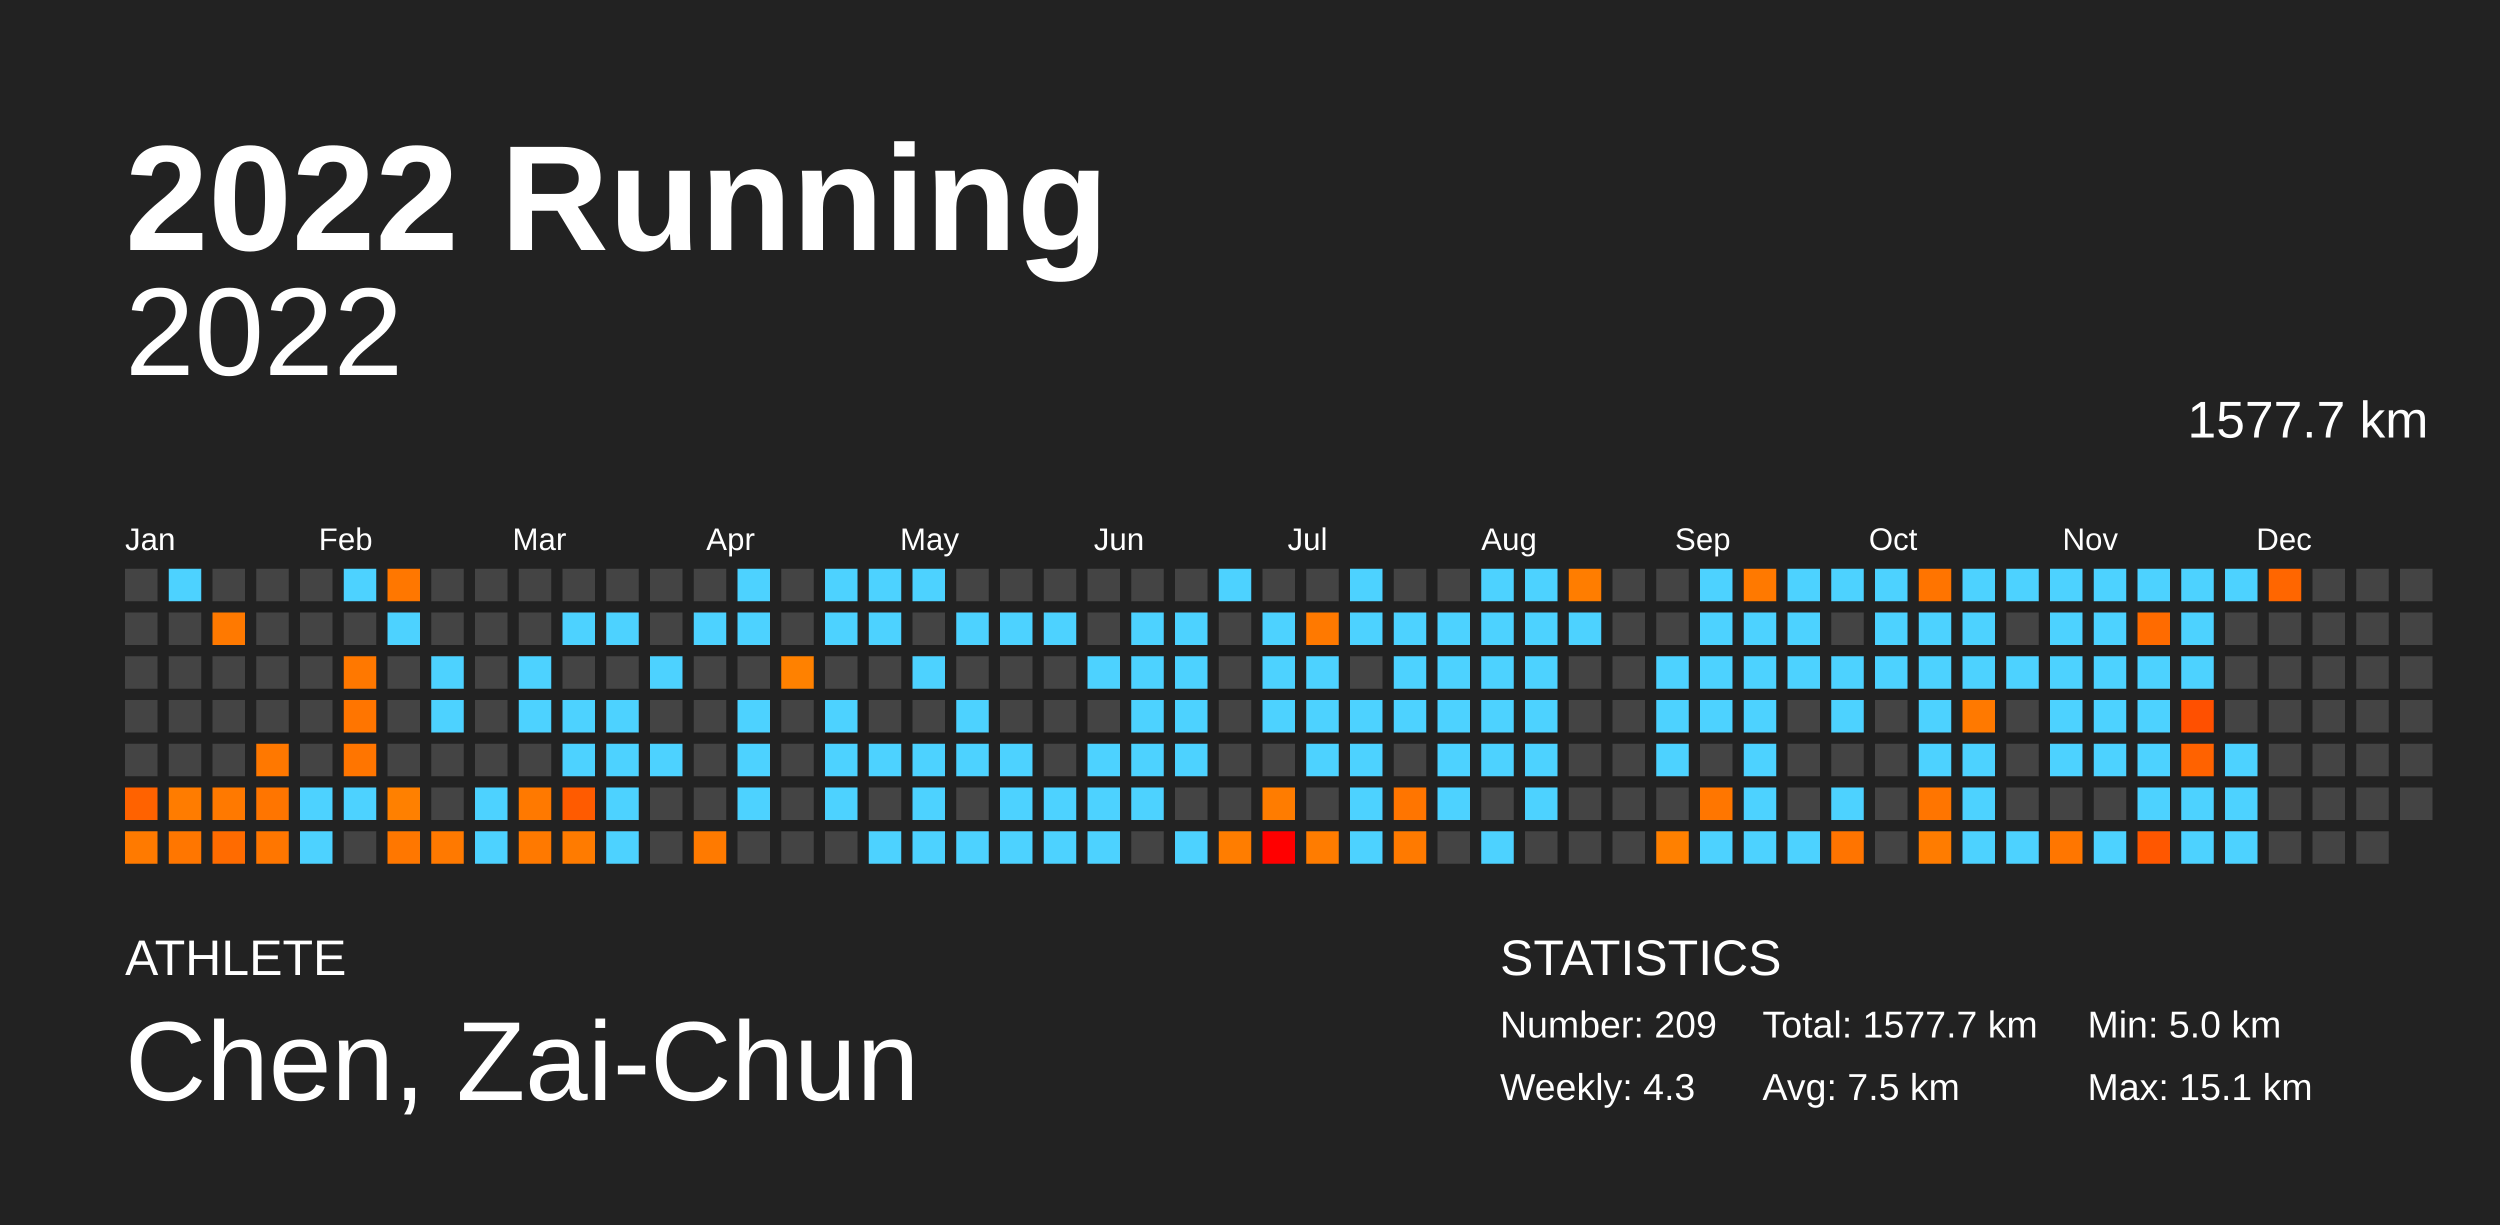
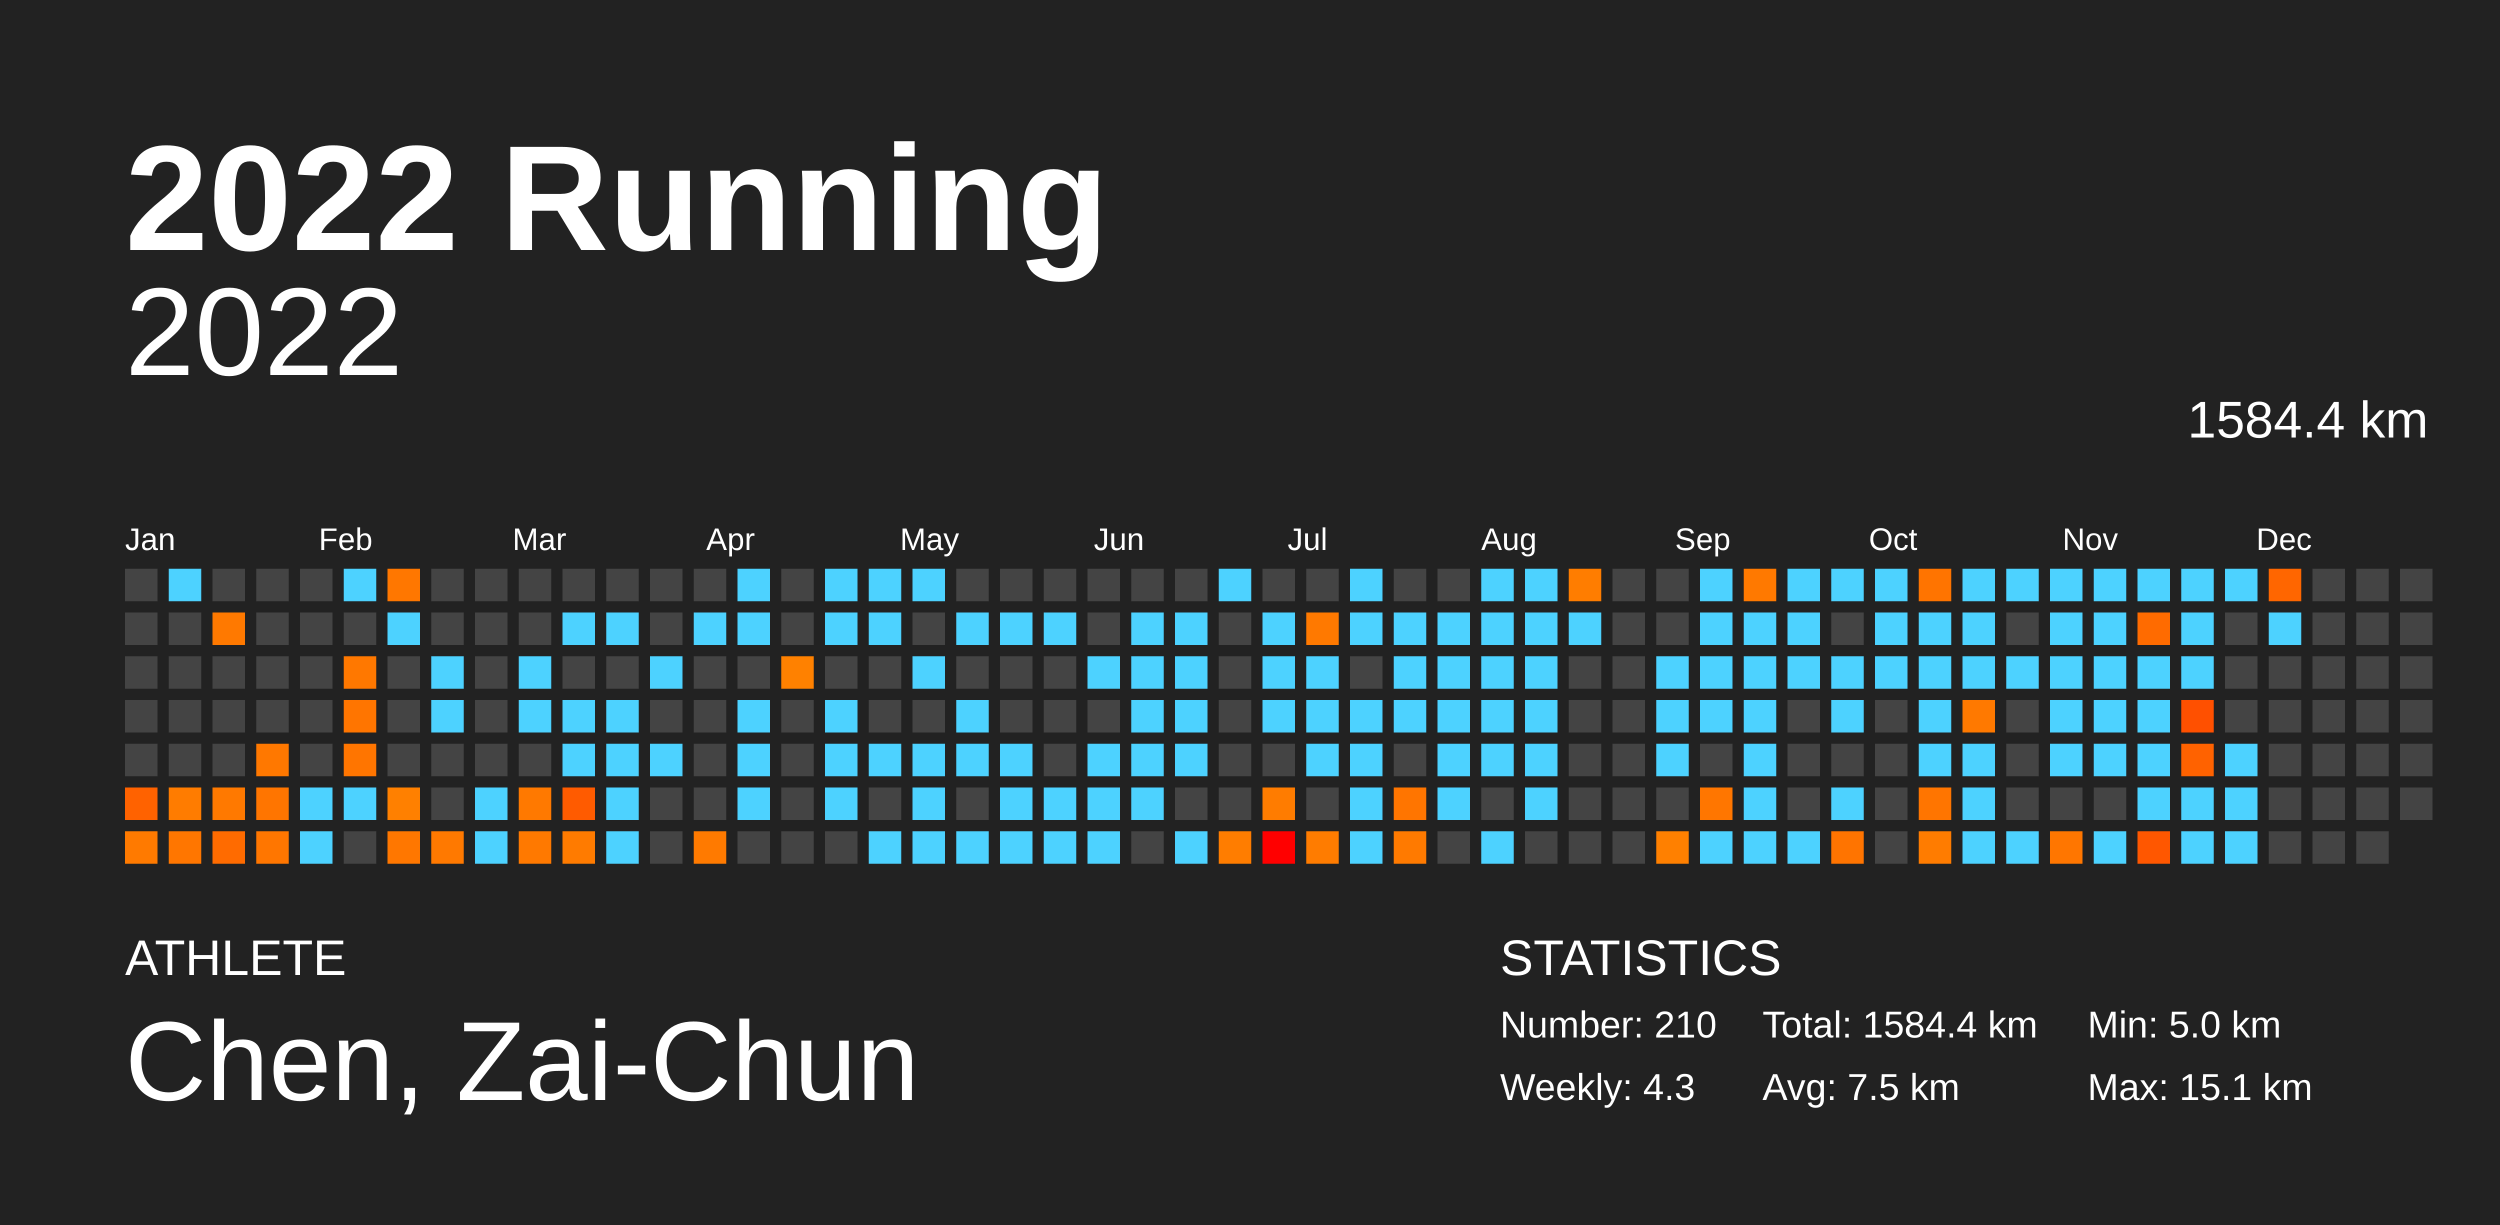
<svg xmlns="http://www.w3.org/2000/svg" baseProfile="full" height="98mm" version="1.1" viewBox="0,0,200,98" width="200mm">
  <defs />
  <rect fill="#222222" height="98" width="200" x="0" y="0" />
  <text fill="#FFFFFF" style="font-size:12px; font-family:Arial; font-weight:bold;" x="10" y="20">2022 Running</text>
  <text fill="#FFFFFF" style="font-size:4px; font-family:Arial" x="10" y="78">ATHLETE</text>
  <text fill="#FFFFFF" style="font-size:9px; font-family:Arial" x="10" y="88">Chen, Zai-Chun</text>
  <text fill="#FFFFFF" style="font-size:4px; font-family:Arial" x="120" y="78">STATISTICS</text>
-   <text fill="#FFFFFF" style="font-size:3px; font-family:Arial" x="120" y="83">Number: 209</text>
+   <text fill="#FFFFFF" style="font-size:3px; font-family:Arial" x="120" y="83">Number: 210</text>
  <text fill="#FFFFFF" style="font-size:3px; font-family:Arial" x="120" y="88">Weekly: 4.3</text>
-   <text fill="#FFFFFF" style="font-size:3px; font-family:Arial" x="141" y="83">Total: 1577.7 km</text>
+   <text fill="#FFFFFF" style="font-size:3px; font-family:Arial" x="141" y="83">Total: 1584.4 km</text>
  <text fill="#FFFFFF" style="font-size:3px; font-family:Arial" x="141" y="88">Avg: 7.5 km</text>
  <text fill="#FFFFFF" style="font-size:3px; font-family:Arial" x="167" y="83">Min: 5.0 km</text>
  <text fill="#FFFFFF" style="font-size:3px; font-family:Arial" x="167" y="88">Max: 15.1 km</text>
  <text alignment-baseline="hanging" fill="#FFFFFF" style="font-size:10.0px; font-family:Arial;" x="10" y="30">2022</text>
-   <text alignment-baseline="hanging" fill="#FFFFFF" style="font-size:4.125px; font-family:Arial;" x="175" y="35">1577.7 km</text>
+   <text alignment-baseline="hanging" fill="#FFFFFF" style="font-size:4.125px; font-family:Arial;" x="175" y="35">1584.4 km</text>
  <text fill="#FFFFFF" style="font-size:2.5px; font-family:Arial" x="10.0" y="44">Jan</text>
  <text fill="#FFFFFF" style="font-size:2.5px; font-family:Arial" x="25.5" y="44">Feb</text>
  <text fill="#FFFFFF" style="font-size:2.5px; font-family:Arial" x="41.0" y="44">Mar</text>
  <text fill="#FFFFFF" style="font-size:2.5px; font-family:Arial" x="56.5" y="44">Apr</text>
  <text fill="#FFFFFF" style="font-size:2.5px; font-family:Arial" x="72.0" y="44">May</text>
  <text fill="#FFFFFF" style="font-size:2.5px; font-family:Arial" x="87.5" y="44">Jun</text>
  <text fill="#FFFFFF" style="font-size:2.5px; font-family:Arial" x="103.0" y="44">Jul</text>
  <text fill="#FFFFFF" style="font-size:2.5px; font-family:Arial" x="118.5" y="44">Aug</text>
  <text fill="#FFFFFF" style="font-size:2.5px; font-family:Arial" x="134.0" y="44">Sep</text>
  <text fill="#FFFFFF" style="font-size:2.5px; font-family:Arial" x="149.5" y="44">Oct</text>
  <text fill="#FFFFFF" style="font-size:2.5px; font-family:Arial" x="165.0" y="44">Nov</text>
  <text fill="#FFFFFF" style="font-size:2.5px; font-family:Arial" x="180.5" y="44">Dec</text>
  <rect fill="#444444" height="2.6" width="2.6" x="10.0" y="45.5" />
  <rect fill="#444444" height="2.6" width="2.6" x="10.0" y="49.0" />
  <rect fill="#444444" height="2.6" width="2.6" x="10.0" y="52.5" />
  <rect fill="#444444" height="2.6" width="2.6" x="10.0" y="56.0" />
  <rect fill="#444444" height="2.6" width="2.6" x="10.0" y="59.5" />
  <rect fill="#ff6200" height="2.6" width="2.6" x="10.0" y="63.0" />
  <rect fill="#ff7a00" height="2.6" width="2.6" x="10.0" y="66.5" />
  <rect fill="#4dd2ff" height="2.6" width="2.6" x="13.5" y="45.5" />
  <rect fill="#444444" height="2.6" width="2.6" x="13.5" y="49.0" />
  <rect fill="#444444" height="2.6" width="2.6" x="13.5" y="52.5" />
  <rect fill="#444444" height="2.6" width="2.6" x="13.5" y="56.0" />
  <rect fill="#444444" height="2.6" width="2.6" x="13.5" y="59.5" />
  <rect fill="#ff7c00" height="2.6" width="2.6" x="13.5" y="63.0" />
  <rect fill="#ff7600" height="2.6" width="2.6" x="13.5" y="66.5" />
  <rect fill="#444444" height="2.6" width="2.6" x="17.0" y="45.5" />
  <rect fill="#ff7900" height="2.6" width="2.6" x="17.0" y="49.0" />
  <rect fill="#444444" height="2.6" width="2.6" x="17.0" y="52.5" />
  <rect fill="#444444" height="2.6" width="2.6" x="17.0" y="56.0" />
  <rect fill="#444444" height="2.6" width="2.6" x="17.0" y="59.5" />
  <rect fill="#ff7900" height="2.6" width="2.6" x="17.0" y="63.0" />
  <rect fill="#ff6b00" height="2.6" width="2.6" x="17.0" y="66.5" />
  <rect fill="#444444" height="2.6" width="2.6" x="20.5" y="45.5" />
  <rect fill="#444444" height="2.6" width="2.6" x="20.5" y="49.0" />
  <rect fill="#444444" height="2.6" width="2.6" x="20.5" y="52.5" />
  <rect fill="#444444" height="2.6" width="2.6" x="20.5" y="56.0" />
  <rect fill="#ff7800" height="2.6" width="2.6" x="20.5" y="59.5" />
  <rect fill="#ff7500" height="2.6" width="2.6" x="20.5" y="63.0" />
  <rect fill="#ff7600" height="2.6" width="2.6" x="20.5" y="66.5" />
  <rect fill="#444444" height="2.6" width="2.6" x="24.0" y="45.5" />
  <rect fill="#444444" height="2.6" width="2.6" x="24.0" y="49.0" />
  <rect fill="#444444" height="2.6" width="2.6" x="24.0" y="52.5" />
  <rect fill="#444444" height="2.6" width="2.6" x="24.0" y="56.0" />
  <rect fill="#444444" height="2.6" width="2.6" x="24.0" y="59.5" />
  <rect fill="#4dd2ff" height="2.6" width="2.6" x="24.0" y="63.0" />
  <rect fill="#4dd2ff" height="2.6" width="2.6" x="24.0" y="66.5" />
  <rect fill="#4dd2ff" height="2.6" width="2.6" x="27.5" y="45.5" />
  <rect fill="#444444" height="2.6" width="2.6" x="27.5" y="49.0" />
  <rect fill="#ff7800" height="2.6" width="2.6" x="27.5" y="52.5" />
  <rect fill="#ff7500" height="2.6" width="2.6" x="27.5" y="56.0" />
  <rect fill="#ff7500" height="2.6" width="2.6" x="27.5" y="59.5" />
  <rect fill="#4dd2ff" height="2.6" width="2.6" x="27.5" y="63.0" />
  <rect fill="#444444" height="2.6" width="2.6" x="27.5" y="66.5" />
  <rect fill="#ff7700" height="2.6" width="2.6" x="31.0" y="45.5" />
  <rect fill="#4dd2ff" height="2.6" width="2.6" x="31.0" y="49.0" />
  <rect fill="#444444" height="2.6" width="2.6" x="31.0" y="52.5" />
  <rect fill="#444444" height="2.6" width="2.6" x="31.0" y="56.0" />
  <rect fill="#444444" height="2.6" width="2.6" x="31.0" y="59.5" />
  <rect fill="#ff8000" height="2.6" width="2.6" x="31.0" y="63.0" />
  <rect fill="#ff7700" height="2.6" width="2.6" x="31.0" y="66.5" />
  <rect fill="#444444" height="2.6" width="2.6" x="34.5" y="45.5" />
  <rect fill="#444444" height="2.6" width="2.6" x="34.5" y="49.0" />
  <rect fill="#4dd2ff" height="2.6" width="2.6" x="34.5" y="52.5" />
  <rect fill="#4dd2ff" height="2.6" width="2.6" x="34.5" y="56.0" />
  <rect fill="#444444" height="2.6" width="2.6" x="34.5" y="59.5" />
  <rect fill="#444444" height="2.6" width="2.6" x="34.5" y="63.0" />
  <rect fill="#ff7900" height="2.6" width="2.6" x="34.5" y="66.5" />
  <rect fill="#444444" height="2.6" width="2.6" x="38.0" y="45.5" />
  <rect fill="#444444" height="2.6" width="2.6" x="38.0" y="49.0" />
  <rect fill="#444444" height="2.6" width="2.6" x="38.0" y="52.5" />
  <rect fill="#444444" height="2.6" width="2.6" x="38.0" y="56.0" />
  <rect fill="#444444" height="2.6" width="2.6" x="38.0" y="59.5" />
  <rect fill="#4dd2ff" height="2.6" width="2.6" x="38.0" y="63.0" />
  <rect fill="#4dd2ff" height="2.6" width="2.6" x="38.0" y="66.5" />
  <rect fill="#444444" height="2.6" width="2.6" x="41.5" y="45.5" />
  <rect fill="#444444" height="2.6" width="2.6" x="41.5" y="49.0" />
  <rect fill="#4dd2ff" height="2.6" width="2.6" x="41.5" y="52.5" />
  <rect fill="#4dd2ff" height="2.6" width="2.6" x="41.5" y="56.0" />
  <rect fill="#444444" height="2.6" width="2.6" x="41.5" y="59.5" />
  <rect fill="#ff7900" height="2.6" width="2.6" x="41.5" y="63.0" />
  <rect fill="#ff7900" height="2.6" width="2.6" x="41.5" y="66.5" />
  <rect fill="#444444" height="2.6" width="2.6" x="45.0" y="45.5" />
  <rect fill="#4dd2ff" height="2.6" width="2.6" x="45.0" y="49.0" />
  <rect fill="#444444" height="2.6" width="2.6" x="45.0" y="52.5" />
  <rect fill="#4dd2ff" height="2.6" width="2.6" x="45.0" y="56.0" />
  <rect fill="#4dd2ff" height="2.6" width="2.6" x="45.0" y="59.5" />
  <rect fill="#ff5b00" height="2.6" width="2.6" x="45.0" y="63.0" />
  <rect fill="#ff7b00" height="2.6" width="2.6" x="45.0" y="66.5" />
  <rect fill="#444444" height="2.6" width="2.6" x="48.5" y="45.5" />
  <rect fill="#4dd2ff" height="2.6" width="2.6" x="48.5" y="49.0" />
  <rect fill="#444444" height="2.6" width="2.6" x="48.5" y="52.5" />
  <rect fill="#4dd2ff" height="2.6" width="2.6" x="48.5" y="56.0" />
  <rect fill="#4dd2ff" height="2.6" width="2.6" x="48.5" y="59.5" />
  <rect fill="#4dd2ff" height="2.6" width="2.6" x="48.5" y="63.0" />
  <rect fill="#4dd2ff" height="2.6" width="2.6" x="48.5" y="66.5" />
  <rect fill="#444444" height="2.6" width="2.6" x="52.0" y="45.5" />
  <rect fill="#444444" height="2.6" width="2.6" x="52.0" y="49.0" />
  <rect fill="#4dd2ff" height="2.6" width="2.6" x="52.0" y="52.5" />
  <rect fill="#444444" height="2.6" width="2.6" x="52.0" y="56.0" />
  <rect fill="#4dd2ff" height="2.6" width="2.6" x="52.0" y="59.5" />
  <rect fill="#444444" height="2.6" width="2.6" x="52.0" y="63.0" />
  <rect fill="#444444" height="2.6" width="2.6" x="52.0" y="66.5" />
  <rect fill="#444444" height="2.6" width="2.6" x="55.5" y="45.5" />
  <rect fill="#4dd2ff" height="2.6" width="2.6" x="55.5" y="49.0" />
  <rect fill="#444444" height="2.6" width="2.6" x="55.5" y="52.5" />
  <rect fill="#444444" height="2.6" width="2.6" x="55.5" y="56.0" />
  <rect fill="#444444" height="2.6" width="2.6" x="55.5" y="59.5" />
  <rect fill="#444444" height="2.6" width="2.6" x="55.5" y="63.0" />
  <rect fill="#ff7a00" height="2.6" width="2.6" x="55.5" y="66.5" />
  <rect fill="#4dd2ff" height="2.6" width="2.6" x="59.0" y="45.5" />
  <rect fill="#4dd2ff" height="2.6" width="2.6" x="59.0" y="49.0" />
  <rect fill="#444444" height="2.6" width="2.6" x="59.0" y="52.5" />
  <rect fill="#4dd2ff" height="2.6" width="2.6" x="59.0" y="56.0" />
  <rect fill="#4dd2ff" height="2.6" width="2.6" x="59.0" y="59.5" />
  <rect fill="#4dd2ff" height="2.6" width="2.6" x="59.0" y="63.0" />
  <rect fill="#444444" height="2.6" width="2.6" x="59.0" y="66.5" />
  <rect fill="#444444" height="2.6" width="2.6" x="62.5" y="45.5" />
  <rect fill="#444444" height="2.6" width="2.6" x="62.5" y="49.0" />
  <rect fill="#ff8100" height="2.6" width="2.6" x="62.5" y="52.5" />
  <rect fill="#444444" height="2.6" width="2.6" x="62.5" y="56.0" />
  <rect fill="#444444" height="2.6" width="2.6" x="62.5" y="59.5" />
  <rect fill="#444444" height="2.6" width="2.6" x="62.5" y="63.0" />
  <rect fill="#444444" height="2.6" width="2.6" x="62.5" y="66.5" />
  <rect fill="#4dd2ff" height="2.6" width="2.6" x="66.0" y="45.5" />
  <rect fill="#4dd2ff" height="2.6" width="2.6" x="66.0" y="49.0" />
  <rect fill="#444444" height="2.6" width="2.6" x="66.0" y="52.5" />
  <rect fill="#4dd2ff" height="2.6" width="2.6" x="66.0" y="56.0" />
  <rect fill="#4dd2ff" height="2.6" width="2.6" x="66.0" y="59.5" />
  <rect fill="#4dd2ff" height="2.6" width="2.6" x="66.0" y="63.0" />
  <rect fill="#444444" height="2.6" width="2.6" x="66.0" y="66.5" />
  <rect fill="#4dd2ff" height="2.6" width="2.6" x="69.5" y="45.5" />
  <rect fill="#4dd2ff" height="2.6" width="2.6" x="69.5" y="49.0" />
  <rect fill="#444444" height="2.6" width="2.6" x="69.5" y="52.5" />
  <rect fill="#444444" height="2.6" width="2.6" x="69.5" y="56.0" />
  <rect fill="#4dd2ff" height="2.6" width="2.6" x="69.5" y="59.5" />
  <rect fill="#444444" height="2.6" width="2.6" x="69.5" y="63.0" />
  <rect fill="#4dd2ff" height="2.6" width="2.6" x="69.5" y="66.5" />
  <rect fill="#4dd2ff" height="2.6" width="2.6" x="73.0" y="45.5" />
  <rect fill="#444444" height="2.6" width="2.6" x="73.0" y="49.0" />
  <rect fill="#4dd2ff" height="2.6" width="2.6" x="73.0" y="52.5" />
  <rect fill="#444444" height="2.6" width="2.6" x="73.0" y="56.0" />
  <rect fill="#4dd2ff" height="2.6" width="2.6" x="73.0" y="59.5" />
  <rect fill="#4dd2ff" height="2.6" width="2.6" x="73.0" y="63.0" />
  <rect fill="#4dd2ff" height="2.6" width="2.6" x="73.0" y="66.5" />
  <rect fill="#444444" height="2.6" width="2.6" x="76.5" y="45.5" />
  <rect fill="#4dd2ff" height="2.6" width="2.6" x="76.5" y="49.0" />
  <rect fill="#444444" height="2.6" width="2.6" x="76.5" y="52.5" />
  <rect fill="#4dd2ff" height="2.6" width="2.6" x="76.5" y="56.0" />
  <rect fill="#4dd2ff" height="2.6" width="2.6" x="76.5" y="59.5" />
  <rect fill="#444444" height="2.6" width="2.6" x="76.5" y="63.0" />
  <rect fill="#4dd2ff" height="2.6" width="2.6" x="76.5" y="66.5" />
  <rect fill="#444444" height="2.6" width="2.6" x="80.0" y="45.5" />
  <rect fill="#4dd2ff" height="2.6" width="2.6" x="80.0" y="49.0" />
  <rect fill="#444444" height="2.6" width="2.6" x="80.0" y="52.5" />
  <rect fill="#444444" height="2.6" width="2.6" x="80.0" y="56.0" />
  <rect fill="#4dd2ff" height="2.6" width="2.6" x="80.0" y="59.5" />
  <rect fill="#4dd2ff" height="2.6" width="2.6" x="80.0" y="63.0" />
  <rect fill="#4dd2ff" height="2.6" width="2.6" x="80.0" y="66.5" />
  <rect fill="#444444" height="2.6" width="2.6" x="83.5" y="45.5" />
  <rect fill="#4dd2ff" height="2.6" width="2.6" x="83.5" y="49.0" />
  <rect fill="#444444" height="2.6" width="2.6" x="83.5" y="52.5" />
  <rect fill="#444444" height="2.6" width="2.6" x="83.5" y="56.0" />
  <rect fill="#444444" height="2.6" width="2.6" x="83.5" y="59.5" />
  <rect fill="#4dd2ff" height="2.6" width="2.6" x="83.5" y="63.0" />
  <rect fill="#4dd2ff" height="2.6" width="2.6" x="83.5" y="66.5" />
  <rect fill="#444444" height="2.6" width="2.6" x="87.0" y="45.5" />
  <rect fill="#444444" height="2.6" width="2.6" x="87.0" y="49.0" />
  <rect fill="#4dd2ff" height="2.6" width="2.6" x="87.0" y="52.5" />
  <rect fill="#444444" height="2.6" width="2.6" x="87.0" y="56.0" />
  <rect fill="#4dd2ff" height="2.6" width="2.6" x="87.0" y="59.5" />
  <rect fill="#4dd2ff" height="2.6" width="2.6" x="87.0" y="63.0" />
  <rect fill="#4dd2ff" height="2.6" width="2.6" x="87.0" y="66.5" />
  <rect fill="#444444" height="2.6" width="2.6" x="90.5" y="45.5" />
  <rect fill="#4dd2ff" height="2.6" width="2.6" x="90.5" y="49.0" />
  <rect fill="#4dd2ff" height="2.6" width="2.6" x="90.5" y="52.5" />
  <rect fill="#4dd2ff" height="2.6" width="2.6" x="90.5" y="56.0" />
  <rect fill="#4dd2ff" height="2.6" width="2.6" x="90.5" y="59.5" />
  <rect fill="#4dd2ff" height="2.6" width="2.6" x="90.5" y="63.0" />
  <rect fill="#444444" height="2.6" width="2.6" x="90.5" y="66.5" />
  <rect fill="#444444" height="2.6" width="2.6" x="94.0" y="45.5" />
  <rect fill="#4dd2ff" height="2.6" width="2.6" x="94.0" y="49.0" />
  <rect fill="#4dd2ff" height="2.6" width="2.6" x="94.0" y="52.5" />
  <rect fill="#4dd2ff" height="2.6" width="2.6" x="94.0" y="56.0" />
  <rect fill="#4dd2ff" height="2.6" width="2.6" x="94.0" y="59.5" />
  <rect fill="#444444" height="2.6" width="2.6" x="94.0" y="63.0" />
  <rect fill="#4dd2ff" height="2.6" width="2.6" x="94.0" y="66.5" />
  <rect fill="#4dd2ff" height="2.6" width="2.6" x="97.5" y="45.5" />
  <rect fill="#444444" height="2.6" width="2.6" x="97.5" y="49.0" />
  <rect fill="#444444" height="2.6" width="2.6" x="97.5" y="52.5" />
  <rect fill="#444444" height="2.6" width="2.6" x="97.5" y="56.0" />
  <rect fill="#444444" height="2.6" width="2.6" x="97.5" y="59.5" />
  <rect fill="#444444" height="2.6" width="2.6" x="97.5" y="63.0" />
  <rect fill="#ff7d00" height="2.6" width="2.6" x="97.5" y="66.5" />
  <rect fill="#444444" height="2.6" width="2.6" x="101.0" y="45.5" />
  <rect fill="#4dd2ff" height="2.6" width="2.6" x="101.0" y="49.0" />
  <rect fill="#4dd2ff" height="2.6" width="2.6" x="101.0" y="52.5" />
  <rect fill="#4dd2ff" height="2.6" width="2.6" x="101.0" y="56.0" />
  <rect fill="#444444" height="2.6" width="2.6" x="101.0" y="59.5" />
  <rect fill="#ff7c00" height="2.6" width="2.6" x="101.0" y="63.0" />
  <rect fill="#ff0000" height="2.6" width="2.6" x="101.0" y="66.5" />
  <rect fill="#444444" height="2.6" width="2.6" x="104.5" y="45.5" />
  <rect fill="#ff7900" height="2.6" width="2.6" x="104.5" y="49.0" />
  <rect fill="#4dd2ff" height="2.6" width="2.6" x="104.5" y="52.5" />
  <rect fill="#4dd2ff" height="2.6" width="2.6" x="104.5" y="56.0" />
  <rect fill="#4dd2ff" height="2.6" width="2.6" x="104.5" y="59.5" />
  <rect fill="#444444" height="2.6" width="2.6" x="104.5" y="63.0" />
  <rect fill="#ff7c00" height="2.6" width="2.6" x="104.5" y="66.5" />
  <rect fill="#4dd2ff" height="2.6" width="2.6" x="108.0" y="45.5" />
  <rect fill="#4dd2ff" height="2.6" width="2.6" x="108.0" y="49.0" />
  <rect fill="#444444" height="2.6" width="2.6" x="108.0" y="52.5" />
  <rect fill="#4dd2ff" height="2.6" width="2.6" x="108.0" y="56.0" />
  <rect fill="#4dd2ff" height="2.6" width="2.6" x="108.0" y="59.5" />
  <rect fill="#4dd2ff" height="2.6" width="2.6" x="108.0" y="63.0" />
  <rect fill="#4dd2ff" height="2.6" width="2.6" x="108.0" y="66.5" />
  <rect fill="#444444" height="2.6" width="2.6" x="111.5" y="45.5" />
  <rect fill="#4dd2ff" height="2.6" width="2.6" x="111.5" y="49.0" />
  <rect fill="#4dd2ff" height="2.6" width="2.6" x="111.5" y="52.5" />
  <rect fill="#4dd2ff" height="2.6" width="2.6" x="111.5" y="56.0" />
  <rect fill="#444444" height="2.6" width="2.6" x="111.5" y="59.5" />
  <rect fill="#ff7500" height="2.6" width="2.6" x="111.5" y="63.0" />
  <rect fill="#ff7a00" height="2.6" width="2.6" x="111.5" y="66.5" />
  <rect fill="#444444" height="2.6" width="2.6" x="115.0" y="45.5" />
  <rect fill="#4dd2ff" height="2.6" width="2.6" x="115.0" y="49.0" />
  <rect fill="#4dd2ff" height="2.6" width="2.6" x="115.0" y="52.5" />
  <rect fill="#4dd2ff" height="2.6" width="2.6" x="115.0" y="56.0" />
  <rect fill="#4dd2ff" height="2.6" width="2.6" x="115.0" y="59.5" />
  <rect fill="#4dd2ff" height="2.6" width="2.6" x="115.0" y="63.0" />
  <rect fill="#444444" height="2.6" width="2.6" x="115.0" y="66.5" />
  <rect fill="#4dd2ff" height="2.6" width="2.6" x="118.5" y="45.5" />
  <rect fill="#4dd2ff" height="2.6" width="2.6" x="118.5" y="49.0" />
  <rect fill="#4dd2ff" height="2.6" width="2.6" x="118.5" y="52.5" />
  <rect fill="#4dd2ff" height="2.6" width="2.6" x="118.5" y="56.0" />
  <rect fill="#4dd2ff" height="2.6" width="2.6" x="118.5" y="59.5" />
  <rect fill="#444444" height="2.6" width="2.6" x="118.5" y="63.0" />
  <rect fill="#4dd2ff" height="2.6" width="2.6" x="118.5" y="66.5" />
  <rect fill="#4dd2ff" height="2.6" width="2.6" x="122.0" y="45.5" />
  <rect fill="#4dd2ff" height="2.6" width="2.6" x="122.0" y="49.0" />
  <rect fill="#4dd2ff" height="2.6" width="2.6" x="122.0" y="52.5" />
  <rect fill="#4dd2ff" height="2.6" width="2.6" x="122.0" y="56.0" />
  <rect fill="#4dd2ff" height="2.6" width="2.6" x="122.0" y="59.5" />
  <rect fill="#4dd2ff" height="2.6" width="2.6" x="122.0" y="63.0" />
  <rect fill="#444444" height="2.6" width="2.6" x="122.0" y="66.5" />
  <rect fill="#ff7d00" height="2.6" width="2.6" x="125.5" y="45.5" />
  <rect fill="#4dd2ff" height="2.6" width="2.6" x="125.5" y="49.0" />
  <rect fill="#444444" height="2.6" width="2.6" x="125.5" y="52.5" />
  <rect fill="#444444" height="2.6" width="2.6" x="125.5" y="56.0" />
  <rect fill="#444444" height="2.6" width="2.6" x="125.5" y="59.5" />
  <rect fill="#444444" height="2.6" width="2.6" x="125.5" y="63.0" />
  <rect fill="#444444" height="2.6" width="2.6" x="125.5" y="66.5" />
  <rect fill="#444444" height="2.6" width="2.6" x="129.0" y="45.5" />
  <rect fill="#444444" height="2.6" width="2.6" x="129.0" y="49.0" />
  <rect fill="#444444" height="2.6" width="2.6" x="129.0" y="52.5" />
  <rect fill="#444444" height="2.6" width="2.6" x="129.0" y="56.0" />
  <rect fill="#444444" height="2.6" width="2.6" x="129.0" y="59.5" />
  <rect fill="#444444" height="2.6" width="2.6" x="129.0" y="63.0" />
  <rect fill="#444444" height="2.6" width="2.6" x="129.0" y="66.5" />
  <rect fill="#444444" height="2.6" width="2.6" x="132.5" y="45.5" />
  <rect fill="#444444" height="2.6" width="2.6" x="132.5" y="49.0" />
  <rect fill="#4dd2ff" height="2.6" width="2.6" x="132.5" y="52.5" />
  <rect fill="#4dd2ff" height="2.6" width="2.6" x="132.5" y="56.0" />
  <rect fill="#4dd2ff" height="2.6" width="2.6" x="132.5" y="59.5" />
  <rect fill="#444444" height="2.6" width="2.6" x="132.5" y="63.0" />
  <rect fill="#ff8000" height="2.6" width="2.6" x="132.5" y="66.5" />
  <rect fill="#4dd2ff" height="2.6" width="2.6" x="136.0" y="45.5" />
  <rect fill="#4dd2ff" height="2.6" width="2.6" x="136.0" y="49.0" />
  <rect fill="#4dd2ff" height="2.6" width="2.6" x="136.0" y="52.5" />
  <rect fill="#4dd2ff" height="2.6" width="2.6" x="136.0" y="56.0" />
  <rect fill="#444444" height="2.6" width="2.6" x="136.0" y="59.5" />
  <rect fill="#ff7600" height="2.6" width="2.6" x="136.0" y="63.0" />
  <rect fill="#4dd2ff" height="2.6" width="2.6" x="136.0" y="66.5" />
  <rect fill="#ff7900" height="2.6" width="2.6" x="139.5" y="45.5" />
  <rect fill="#4dd2ff" height="2.6" width="2.6" x="139.5" y="49.0" />
  <rect fill="#4dd2ff" height="2.6" width="2.6" x="139.5" y="52.5" />
  <rect fill="#4dd2ff" height="2.6" width="2.6" x="139.5" y="56.0" />
  <rect fill="#4dd2ff" height="2.6" width="2.6" x="139.5" y="59.5" />
  <rect fill="#4dd2ff" height="2.6" width="2.6" x="139.5" y="63.0" />
  <rect fill="#4dd2ff" height="2.6" width="2.6" x="139.5" y="66.5" />
  <rect fill="#4dd2ff" height="2.6" width="2.6" x="143.0" y="45.5" />
  <rect fill="#4dd2ff" height="2.6" width="2.6" x="143.0" y="49.0" />
  <rect fill="#4dd2ff" height="2.6" width="2.6" x="143.0" y="52.5" />
  <rect fill="#444444" height="2.6" width="2.6" x="143.0" y="56.0" />
  <rect fill="#444444" height="2.6" width="2.6" x="143.0" y="59.5" />
  <rect fill="#444444" height="2.6" width="2.6" x="143.0" y="63.0" />
  <rect fill="#4dd2ff" height="2.6" width="2.6" x="143.0" y="66.5" />
  <rect fill="#4dd2ff" height="2.6" width="2.6" x="146.5" y="45.5" />
  <rect fill="#444444" height="2.6" width="2.6" x="146.5" y="49.0" />
  <rect fill="#4dd2ff" height="2.6" width="2.6" x="146.5" y="52.5" />
  <rect fill="#4dd2ff" height="2.6" width="2.6" x="146.5" y="56.0" />
  <rect fill="#444444" height="2.6" width="2.6" x="146.5" y="59.5" />
  <rect fill="#4dd2ff" height="2.6" width="2.6" x="146.5" y="63.0" />
  <rect fill="#ff7400" height="2.6" width="2.6" x="146.5" y="66.5" />
  <rect fill="#4dd2ff" height="2.6" width="2.6" x="150.0" y="45.5" />
  <rect fill="#4dd2ff" height="2.6" width="2.6" x="150.0" y="49.0" />
  <rect fill="#4dd2ff" height="2.6" width="2.6" x="150.0" y="52.5" />
  <rect fill="#444444" height="2.6" width="2.6" x="150.0" y="56.0" />
  <rect fill="#444444" height="2.6" width="2.6" x="150.0" y="59.5" />
  <rect fill="#444444" height="2.6" width="2.6" x="150.0" y="63.0" />
  <rect fill="#444444" height="2.6" width="2.6" x="150.0" y="66.5" />
  <rect fill="#ff7400" height="2.6" width="2.6" x="153.5" y="45.5" />
  <rect fill="#4dd2ff" height="2.6" width="2.6" x="153.5" y="49.0" />
  <rect fill="#4dd2ff" height="2.6" width="2.6" x="153.5" y="52.5" />
  <rect fill="#4dd2ff" height="2.6" width="2.6" x="153.5" y="56.0" />
  <rect fill="#4dd2ff" height="2.6" width="2.6" x="153.5" y="59.5" />
  <rect fill="#ff7500" height="2.6" width="2.6" x="153.5" y="63.0" />
  <rect fill="#ff7c00" height="2.6" width="2.6" x="153.5" y="66.5" />
  <rect fill="#4dd2ff" height="2.6" width="2.6" x="157.0" y="45.5" />
  <rect fill="#4dd2ff" height="2.6" width="2.6" x="157.0" y="49.0" />
  <rect fill="#4dd2ff" height="2.6" width="2.6" x="157.0" y="52.5" />
  <rect fill="#ff7900" height="2.6" width="2.6" x="157.0" y="56.0" />
  <rect fill="#4dd2ff" height="2.6" width="2.6" x="157.0" y="59.5" />
  <rect fill="#4dd2ff" height="2.6" width="2.6" x="157.0" y="63.0" />
  <rect fill="#4dd2ff" height="2.6" width="2.6" x="157.0" y="66.5" />
  <rect fill="#4dd2ff" height="2.6" width="2.6" x="160.5" y="45.5" />
  <rect fill="#444444" height="2.6" width="2.6" x="160.5" y="49.0" />
  <rect fill="#4dd2ff" height="2.6" width="2.6" x="160.5" y="52.5" />
  <rect fill="#444444" height="2.6" width="2.6" x="160.5" y="56.0" />
  <rect fill="#444444" height="2.6" width="2.6" x="160.5" y="59.5" />
  <rect fill="#444444" height="2.6" width="2.6" x="160.5" y="63.0" />
  <rect fill="#4dd2ff" height="2.6" width="2.6" x="160.5" y="66.5" />
  <rect fill="#4dd2ff" height="2.6" width="2.6" x="164.0" y="45.5" />
  <rect fill="#4dd2ff" height="2.6" width="2.6" x="164.0" y="49.0" />
  <rect fill="#4dd2ff" height="2.6" width="2.6" x="164.0" y="52.5" />
  <rect fill="#4dd2ff" height="2.6" width="2.6" x="164.0" y="56.0" />
  <rect fill="#4dd2ff" height="2.6" width="2.6" x="164.0" y="59.5" />
  <rect fill="#444444" height="2.6" width="2.6" x="164.0" y="63.0" />
  <rect fill="#ff7600" height="2.6" width="2.6" x="164.0" y="66.5" />
  <rect fill="#4dd2ff" height="2.6" width="2.6" x="167.5" y="45.5" />
  <rect fill="#4dd2ff" height="2.6" width="2.6" x="167.5" y="49.0" />
  <rect fill="#4dd2ff" height="2.6" width="2.6" x="167.5" y="52.5" />
  <rect fill="#4dd2ff" height="2.6" width="2.6" x="167.5" y="56.0" />
  <rect fill="#4dd2ff" height="2.6" width="2.6" x="167.5" y="59.5" />
  <rect fill="#444444" height="2.6" width="2.6" x="167.5" y="63.0" />
  <rect fill="#4dd2ff" height="2.6" width="2.6" x="167.5" y="66.5" />
  <rect fill="#4dd2ff" height="2.6" width="2.6" x="171.0" y="45.5" />
  <rect fill="#ff6b00" height="2.6" width="2.6" x="171.0" y="49.0" />
  <rect fill="#4dd2ff" height="2.6" width="2.6" x="171.0" y="52.5" />
  <rect fill="#4dd2ff" height="2.6" width="2.6" x="171.0" y="56.0" />
  <rect fill="#4dd2ff" height="2.6" width="2.6" x="171.0" y="59.5" />
  <rect fill="#4dd2ff" height="2.6" width="2.6" x="171.0" y="63.0" />
  <rect fill="#ff5700" height="2.6" width="2.6" x="171.0" y="66.5" />
  <rect fill="#4dd2ff" height="2.6" width="2.6" x="174.5" y="45.5" />
  <rect fill="#4dd2ff" height="2.6" width="2.6" x="174.5" y="49.0" />
  <rect fill="#4dd2ff" height="2.6" width="2.6" x="174.5" y="52.5" />
  <rect fill="#ff5000" height="2.6" width="2.6" x="174.5" y="56.0" />
  <rect fill="#ff6200" height="2.6" width="2.6" x="174.5" y="59.5" />
  <rect fill="#4dd2ff" height="2.6" width="2.6" x="174.5" y="63.0" />
  <rect fill="#4dd2ff" height="2.6" width="2.6" x="174.5" y="66.5" />
  <rect fill="#4dd2ff" height="2.6" width="2.6" x="178.0" y="45.5" />
  <rect fill="#444444" height="2.6" width="2.6" x="178.0" y="49.0" />
  <rect fill="#444444" height="2.6" width="2.6" x="178.0" y="52.5" />
  <rect fill="#444444" height="2.6" width="2.6" x="178.0" y="56.0" />
  <rect fill="#4dd2ff" height="2.6" width="2.6" x="178.0" y="59.5" />
  <rect fill="#4dd2ff" height="2.6" width="2.6" x="178.0" y="63.0" />
  <rect fill="#4dd2ff" height="2.6" width="2.6" x="178.0" y="66.5" />
  <rect fill="#ff6600" height="2.6" width="2.6" x="181.5" y="45.5" />
-   <rect fill="#444444" height="2.6" width="2.6" x="181.5" y="49.0" />
+   <rect fill="#4dd2ff" height="2.6" width="2.6" x="181.5" y="49.0" />
  <rect fill="#444444" height="2.6" width="2.6" x="181.5" y="52.5" />
  <rect fill="#444444" height="2.6" width="2.6" x="181.5" y="56.0" />
  <rect fill="#444444" height="2.6" width="2.6" x="181.5" y="59.5" />
  <rect fill="#444444" height="2.6" width="2.6" x="181.5" y="63.0" />
  <rect fill="#444444" height="2.6" width="2.6" x="181.5" y="66.5" />
  <rect fill="#444444" height="2.6" width="2.6" x="185.0" y="45.5" />
  <rect fill="#444444" height="2.6" width="2.6" x="185.0" y="49.0" />
  <rect fill="#444444" height="2.6" width="2.6" x="185.0" y="52.5" />
  <rect fill="#444444" height="2.6" width="2.6" x="185.0" y="56.0" />
  <rect fill="#444444" height="2.6" width="2.6" x="185.0" y="59.5" />
  <rect fill="#444444" height="2.6" width="2.6" x="185.0" y="63.0" />
  <rect fill="#444444" height="2.6" width="2.6" x="185.0" y="66.5" />
  <rect fill="#444444" height="2.6" width="2.6" x="188.5" y="45.5" />
  <rect fill="#444444" height="2.6" width="2.6" x="188.5" y="49.0" />
  <rect fill="#444444" height="2.6" width="2.6" x="188.5" y="52.5" />
  <rect fill="#444444" height="2.6" width="2.6" x="188.5" y="56.0" />
  <rect fill="#444444" height="2.6" width="2.6" x="188.5" y="59.5" />
  <rect fill="#444444" height="2.6" width="2.6" x="188.5" y="63.0" />
  <rect fill="#444444" height="2.6" width="2.6" x="188.5" y="66.5" />
  <rect fill="#444444" height="2.6" width="2.6" x="192.0" y="45.5" />
  <rect fill="#444444" height="2.6" width="2.6" x="192.0" y="49.0" />
  <rect fill="#444444" height="2.6" width="2.6" x="192.0" y="52.5" />
  <rect fill="#444444" height="2.6" width="2.6" x="192.0" y="56.0" />
  <rect fill="#444444" height="2.6" width="2.6" x="192.0" y="59.5" />
  <rect fill="#444444" height="2.6" width="2.6" x="192.0" y="63.0" />
</svg>
